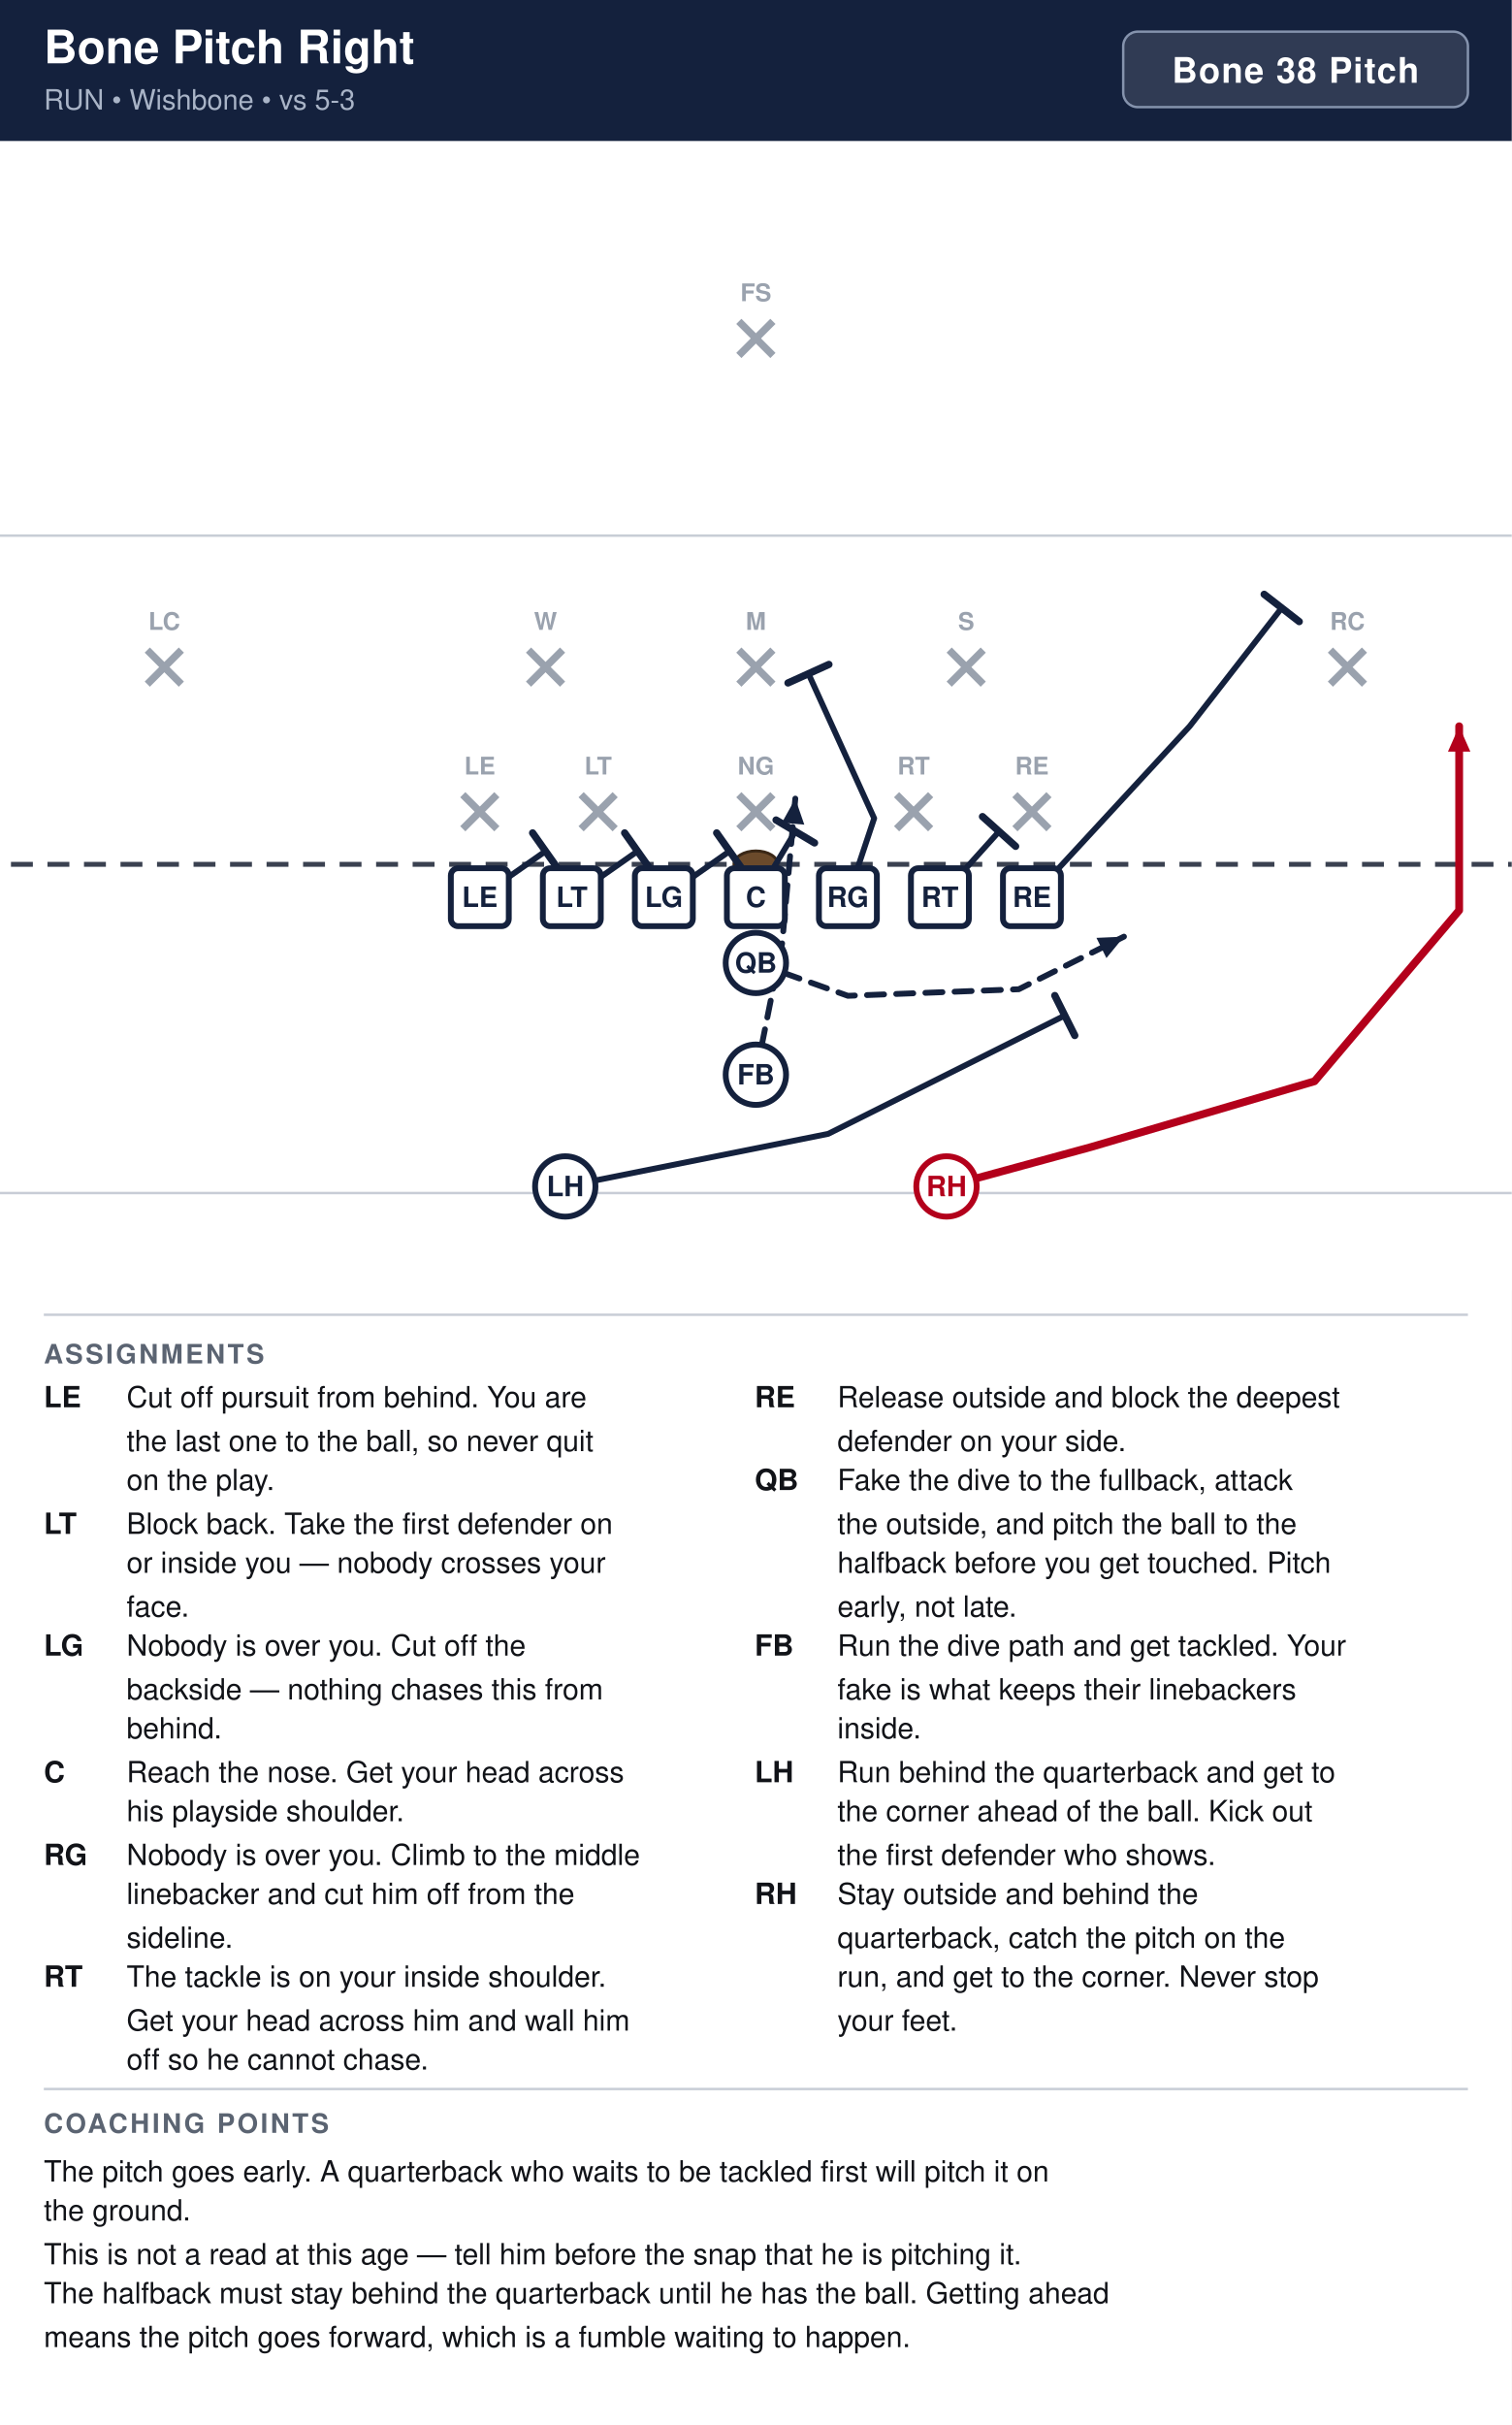
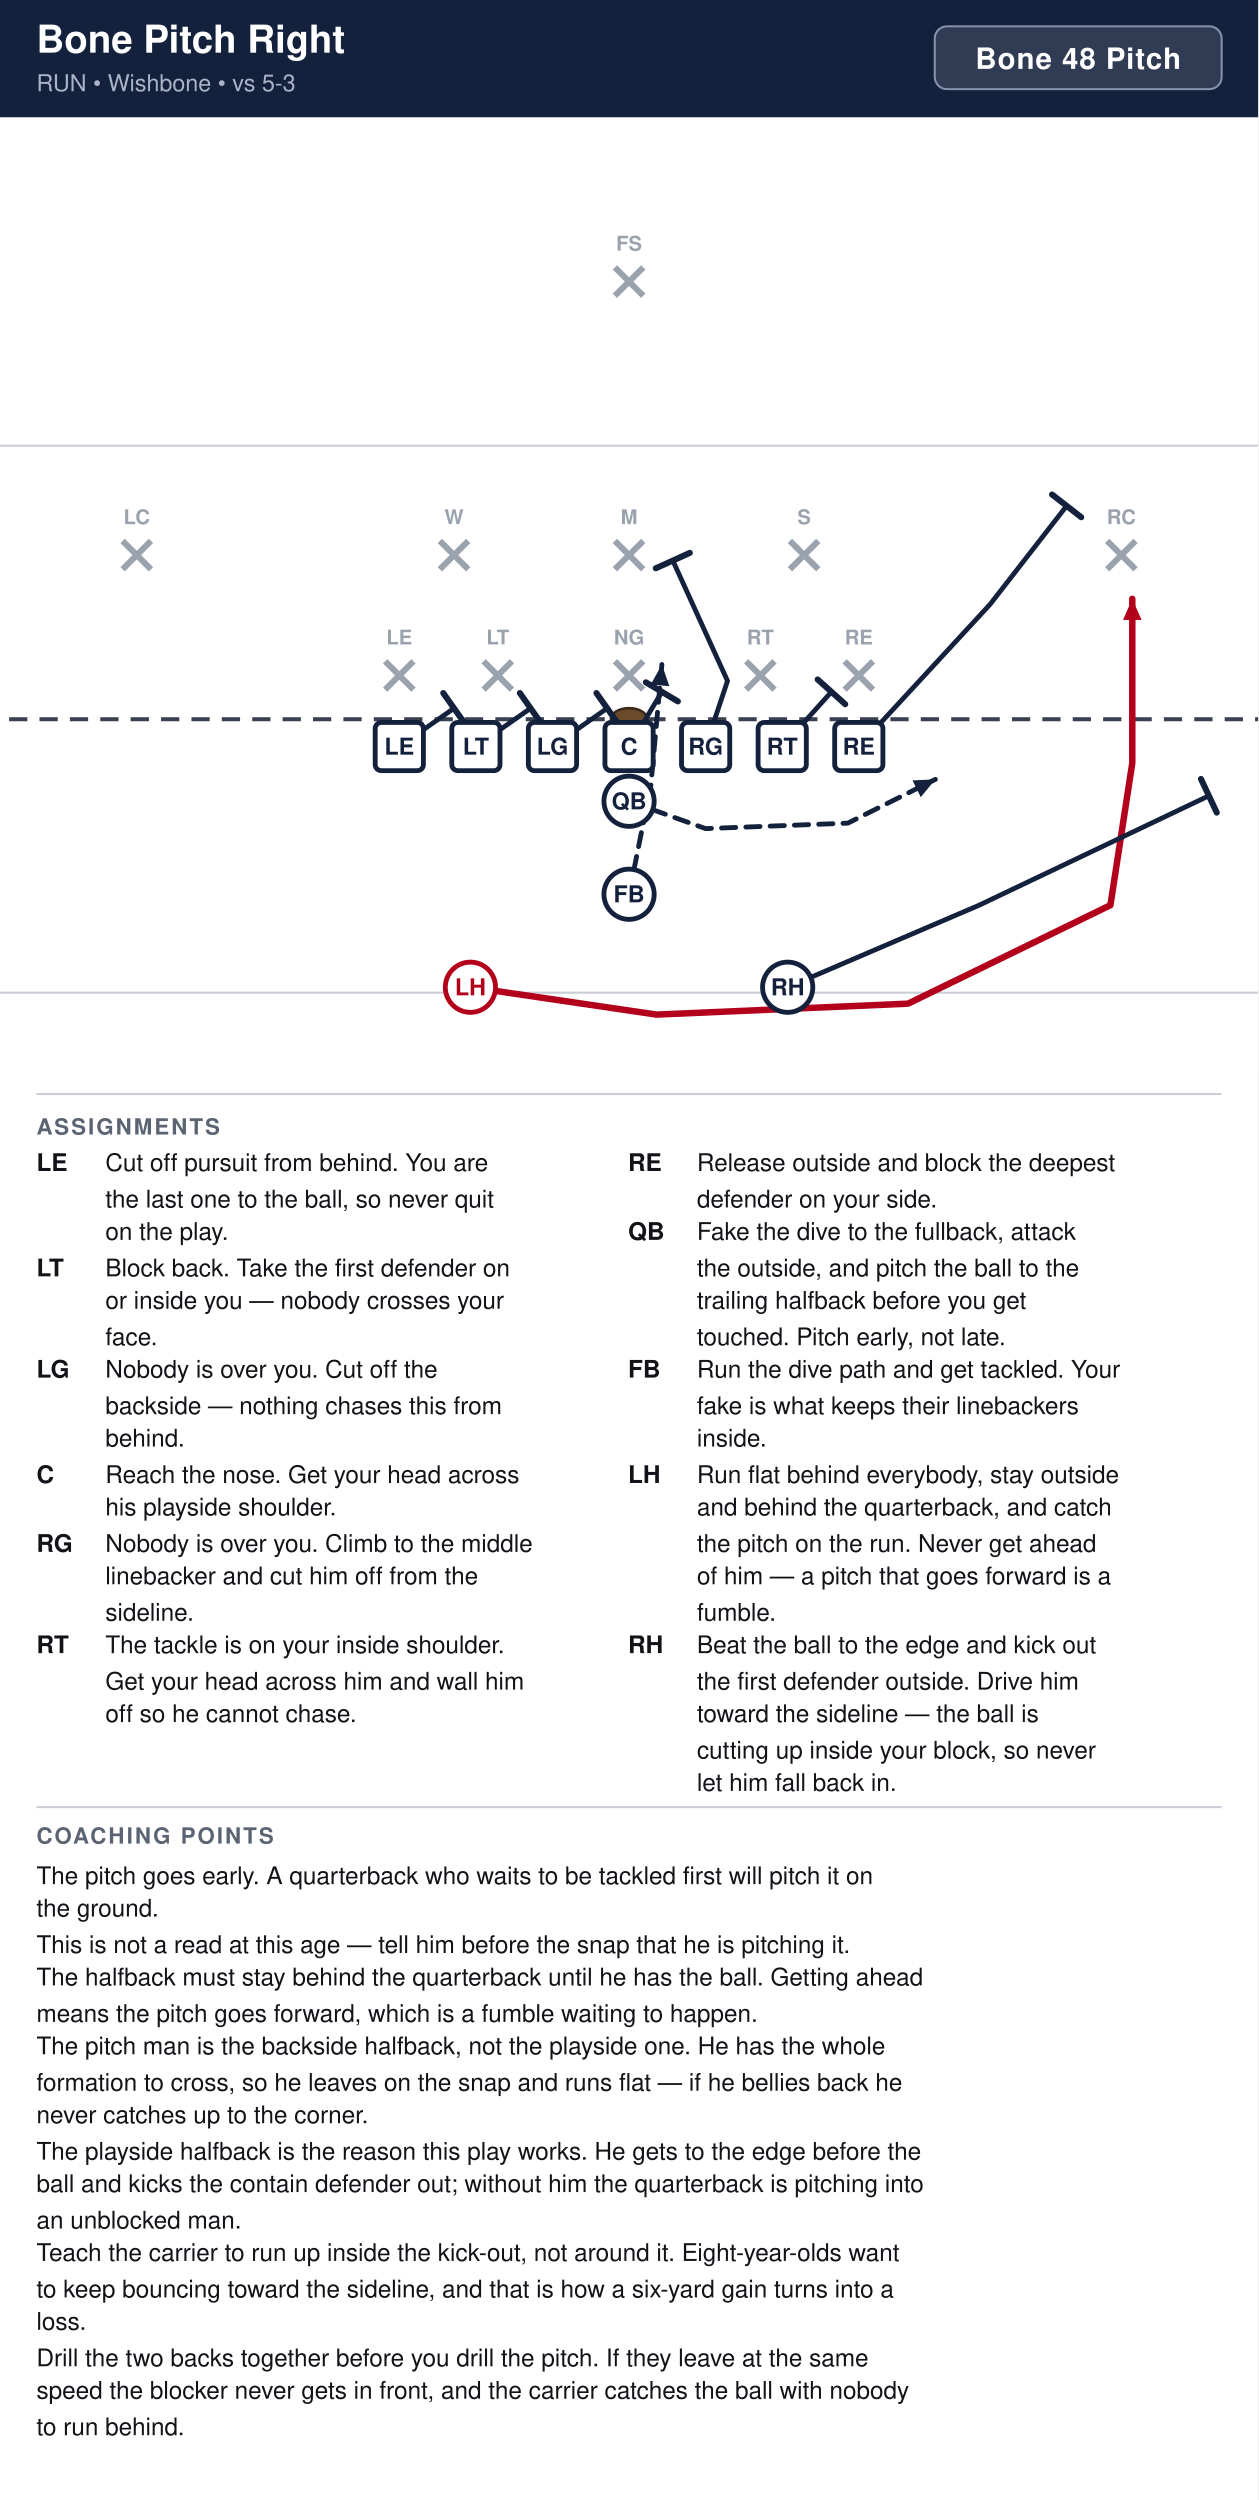
- <svg xmlns="http://www.w3.org/2000/svg" width="621" height="996" viewBox="0 0 621 996" font-family="Segoe UI, Helvetica, Arial, sans-serif">
+ <svg xmlns="http://www.w3.org/2000/svg" width="621" height="1234" viewBox="0 0 621 1234" font-family="Segoe UI, Helvetica, Arial, sans-serif">
  <rect width="100%" height="100%" fill="#ffffff" />
  <rect x="0" y="0" width="621" height="58" fill="#14213d" />
  <text x="18" y="26" font-size="19" font-weight="700" fill="#ffffff">Bone Pitch Right</text>
  <text x="18" y="45" font-size="11.5" fill="#a9b4c7">RUN  •  Wishbone  •  vs 5-3</text>
  <rect x="461.4" y="13" width="141.6" height="31" rx="6" fill="#ffffff" fill-opacity="0.12" stroke="#8593ad" stroke-width="1" />
-   <text x="532.2" y="34" text-anchor="middle" font-size="14.5" font-weight="700" fill="#ffffff" letter-spacing="0.5">Bone 38 Pitch</text>
+   <text x="532.2" y="34" text-anchor="middle" font-size="14.5" font-weight="700" fill="#ffffff" letter-spacing="0.5">Bone 48 Pitch</text>
  <clipPath id="fieldclip">
    <rect x="0" y="58" width="621" height="472" />
  </clipPath>
  <g clip-path="url(#fieldclip)">
    <g transform="translate(-40.5,31.0)">
      <rect x="0" y="0" width="702" height="513" fill="#ffffff" />
      <line x1="0" y1="459.0" x2="702" y2="459.0" stroke="#c8cdd6" stroke-width="1" />
      <line x1="0" y1="189.0" x2="702" y2="189.0" stroke="#c8cdd6" stroke-width="1" />
      <line x1="0" y1="324.0" x2="702" y2="324.0" stroke="#3a4150" stroke-width="2" stroke-dasharray="9 6" />
      <ellipse cx="351.0" cy="324.0" rx="9" ry="5.5" fill="#6b4a2b" stroke="#3a2716" stroke-width="1.2" />
      <line x1="230.6" y1="295.4" x2="244.6" y2="309.4" stroke="#9aa2ae" stroke-width="3" />
      <line x1="244.6" y1="295.4" x2="230.6" y2="309.4" stroke="#9aa2ae" stroke-width="3" />
      <text x="237.6" y="287.1" text-anchor="middle" font-size="10" fill="#9aa2ae" font-weight="600">LE</text>
      <line x1="279.2" y1="295.4" x2="293.2" y2="309.4" stroke="#9aa2ae" stroke-width="3" />
      <line x1="293.2" y1="295.4" x2="279.2" y2="309.4" stroke="#9aa2ae" stroke-width="3" />
      <text x="286.2" y="287.1" text-anchor="middle" font-size="10" fill="#9aa2ae" font-weight="600">LT</text>
      <line x1="344.0" y1="295.4" x2="358.0" y2="309.4" stroke="#9aa2ae" stroke-width="3" />
      <line x1="358.0" y1="295.4" x2="344.0" y2="309.4" stroke="#9aa2ae" stroke-width="3" />
      <text x="351.0" y="287.1" text-anchor="middle" font-size="10" fill="#9aa2ae" font-weight="600">NG</text>
      <line x1="408.8" y1="295.4" x2="422.8" y2="309.4" stroke="#9aa2ae" stroke-width="3" />
      <line x1="422.8" y1="295.4" x2="408.8" y2="309.4" stroke="#9aa2ae" stroke-width="3" />
      <text x="415.8" y="287.1" text-anchor="middle" font-size="10" fill="#9aa2ae" font-weight="600">RT</text>
      <line x1="457.4" y1="295.4" x2="471.4" y2="309.4" stroke="#9aa2ae" stroke-width="3" />
      <line x1="471.4" y1="295.4" x2="457.4" y2="309.4" stroke="#9aa2ae" stroke-width="3" />
      <text x="464.4" y="287.1" text-anchor="middle" font-size="10" fill="#9aa2ae" font-weight="600">RE</text>
      <line x1="257.6" y1="236.0" x2="271.6" y2="250.0" stroke="#9aa2ae" stroke-width="3" />
      <line x1="271.6" y1="236.0" x2="257.6" y2="250.0" stroke="#9aa2ae" stroke-width="3" />
      <text x="264.6" y="227.7" text-anchor="middle" font-size="10" fill="#9aa2ae" font-weight="600">W</text>
      <line x1="344.0" y1="236.0" x2="358.0" y2="250.0" stroke="#9aa2ae" stroke-width="3" />
      <line x1="358.0" y1="236.0" x2="344.0" y2="250.0" stroke="#9aa2ae" stroke-width="3" />
      <text x="351.0" y="227.7" text-anchor="middle" font-size="10" fill="#9aa2ae" font-weight="600">M</text>
      <line x1="430.4" y1="236.0" x2="444.4" y2="250.0" stroke="#9aa2ae" stroke-width="3" />
      <line x1="444.4" y1="236.0" x2="430.4" y2="250.0" stroke="#9aa2ae" stroke-width="3" />
      <text x="437.4" y="227.7" text-anchor="middle" font-size="10" fill="#9aa2ae" font-weight="600">S</text>
      <line x1="101.0" y1="236.0" x2="115.0" y2="250.0" stroke="#9aa2ae" stroke-width="3" />
      <line x1="115.0" y1="236.0" x2="101.0" y2="250.0" stroke="#9aa2ae" stroke-width="3" />
      <text x="108.0" y="227.7" text-anchor="middle" font-size="10" fill="#9aa2ae" font-weight="600">LC</text>
      <line x1="587.0" y1="236.0" x2="601.0" y2="250.0" stroke="#9aa2ae" stroke-width="3" />
      <line x1="601.0" y1="236.0" x2="587.0" y2="250.0" stroke="#9aa2ae" stroke-width="3" />
      <text x="594.0" y="227.7" text-anchor="middle" font-size="10" fill="#9aa2ae" font-weight="600">RC</text>
      <line x1="344.0" y1="101.0" x2="358.0" y2="115.0" stroke="#9aa2ae" stroke-width="3" />
      <line x1="358.0" y1="101.0" x2="344.0" y2="115.0" stroke="#9aa2ae" stroke-width="3" />
      <text x="351.0" y="92.7" text-anchor="middle" font-size="10" fill="#9aa2ae" font-weight="600">FS</text>
      <path d="M237.6,337.5 L264.6,318.6" fill="none" stroke="#14213d" stroke-width="2.4" stroke-linecap="round" stroke-linejoin="round" />
      <line x1="259.3" y1="311.1" x2="269.9" y2="326.1" stroke="#14213d" stroke-width="3.0" stroke-linecap="round" />
      <path d="M275.4,337.5 L302.4,318.6" fill="none" stroke="#14213d" stroke-width="2.4" stroke-linecap="round" stroke-linejoin="round" />
      <line x1="297.1" y1="311.1" x2="307.7" y2="326.1" stroke="#14213d" stroke-width="3.0" stroke-linecap="round" />
      <path d="M313.2,337.5 L340.2,318.6" fill="none" stroke="#14213d" stroke-width="2.4" stroke-linecap="round" stroke-linejoin="round" />
      <line x1="334.9" y1="311.1" x2="345.5" y2="326.1" stroke="#14213d" stroke-width="3.0" stroke-linecap="round" />
      <path d="M351.0,337.5 L367.2,310.5" fill="none" stroke="#14213d" stroke-width="2.4" stroke-linecap="round" stroke-linejoin="round" />
      <line x1="359.3" y1="305.8" x2="375.1" y2="315.2" stroke="#14213d" stroke-width="3.0" stroke-linecap="round" />
      <path d="M388.8,337.5 L399.6,305.1 L372.6,245.7" fill="none" stroke="#14213d" stroke-width="2.4" stroke-linecap="round" stroke-linejoin="round" />
      <line x1="364.2" y1="249.5" x2="381.0" y2="241.9" stroke="#14213d" stroke-width="3.0" stroke-linecap="round" />
      <path d="M426.6,337.5 L450.9,310.5" fill="none" stroke="#14213d" stroke-width="2.4" stroke-linecap="round" stroke-linejoin="round" />
      <line x1="444.1" y1="304.4" x2="457.7" y2="316.6" stroke="#14213d" stroke-width="3.0" stroke-linecap="round" />
      <path d="M464.4,337.5 L529.2,267.3 L567.0,218.7" fill="none" stroke="#14213d" stroke-width="2.4" stroke-linecap="round" stroke-linejoin="round" />
      <line x1="559.8" y1="213.1" x2="574.2" y2="224.3" stroke="#14213d" stroke-width="3.0" stroke-linecap="round" />
      <path d="M351.0,364.5 L388.8,378.0 L459.0,375.3 L502.2,353.7" fill="none" stroke="#14213d" stroke-width="2.4" stroke-linecap="round" stroke-linejoin="round" stroke-dasharray="7 5" />
      <polygon points="502.2,353.7 495.0,362.5 490.9,354.2" fill="#14213d" />
      <path d="M351.0,410.4 L361.8,356.4 L367.2,297.0" fill="none" stroke="#14213d" stroke-width="2.4" stroke-linecap="round" stroke-linejoin="round" stroke-dasharray="7 5" />
      <polygon points="367.2,297.0 370.9,307.7 361.7,306.9" fill="#14213d" />
-       <path d="M272.7,456.3 L380.7,434.7 L477.9,386.1" fill="none" stroke="#14213d" stroke-width="2.4" stroke-linecap="round" stroke-linejoin="round" />
-       <line x1="473.8" y1="377.9" x2="482.0" y2="394.3" stroke="#14213d" stroke-width="3.0" stroke-linecap="round" />
-       <path d="M429.3,456.3 L488.7,440.1 L580.5,413.1 L639.9,342.9 L639.9,267.3" fill="none" stroke="#b3001b" stroke-width="3.2" stroke-linecap="round" stroke-linejoin="round" />
-       <polygon points="639.9,267.3 644.5,277.7 635.3,277.7" fill="#b3001b" />
+       <path d="M272.7,456.3 L364.5,469.8 L488.7,464.4 L588.6,415.8 L599.4,345.6 L599.4,264.6" fill="none" stroke="#b3001b" stroke-width="3.2" stroke-linecap="round" stroke-linejoin="round" />
+       <polygon points="599.4,264.6 604.0,275.0 594.8,275.0" fill="#b3001b" />
+       <path d="M429.3,456.3 L523.8,415.8 L637.2,361.8" fill="none" stroke="#14213d" stroke-width="2.4" stroke-linecap="round" stroke-linejoin="round" />
+       <line x1="633.3" y1="353.5" x2="641.1" y2="370.1" stroke="#14213d" stroke-width="3.0" stroke-linecap="round" />
      <rect x="225.7" y="325.6" width="23.8" height="23.8" rx="3" fill="#ffffff" stroke="#14213d" stroke-width="2.4" />
      <text x="237.6" y="341.5" text-anchor="middle" font-size="11.5" font-weight="700" fill="#14213d">LE</text>
      <rect x="263.5" y="325.6" width="23.8" height="23.8" rx="3" fill="#ffffff" stroke="#14213d" stroke-width="2.4" />
      <text x="275.4" y="341.5" text-anchor="middle" font-size="11.5" font-weight="700" fill="#14213d">LT</text>
      <rect x="301.3" y="325.6" width="23.8" height="23.8" rx="3" fill="#ffffff" stroke="#14213d" stroke-width="2.4" />
      <text x="313.2" y="341.5" text-anchor="middle" font-size="11.5" font-weight="700" fill="#14213d">LG</text>
      <rect x="339.1" y="325.6" width="23.8" height="23.8" rx="3" fill="#ffffff" stroke="#14213d" stroke-width="2.4" />
      <text x="351.0" y="341.5" text-anchor="middle" font-size="11.5" font-weight="700" fill="#14213d">C</text>
      <rect x="376.9" y="325.6" width="23.8" height="23.8" rx="3" fill="#ffffff" stroke="#14213d" stroke-width="2.4" />
      <text x="388.8" y="341.5" text-anchor="middle" font-size="11.5" font-weight="700" fill="#14213d">RG</text>
      <rect x="414.7" y="325.6" width="23.8" height="23.8" rx="3" fill="#ffffff" stroke="#14213d" stroke-width="2.4" />
      <text x="426.6" y="341.5" text-anchor="middle" font-size="11.5" font-weight="700" fill="#14213d">RT</text>
      <rect x="452.5" y="325.6" width="23.8" height="23.8" rx="3" fill="#ffffff" stroke="#14213d" stroke-width="2.4" />
      <text x="464.4" y="341.5" text-anchor="middle" font-size="11.5" font-weight="700" fill="#14213d">RE</text>
      <circle cx="351.0" cy="364.5" r="12.4" fill="#ffffff" stroke="#14213d" stroke-width="2.4" />
      <text x="351.0" y="368.5" text-anchor="middle" font-size="11.5" font-weight="700" fill="#14213d">QB</text>
      <circle cx="351.0" cy="410.4" r="12.4" fill="#ffffff" stroke="#14213d" stroke-width="2.4" />
      <text x="351.0" y="414.4" text-anchor="middle" font-size="11.5" font-weight="700" fill="#14213d">FB</text>
-       <circle cx="272.7" cy="456.3" r="12.4" fill="#ffffff" stroke="#14213d" stroke-width="2.4" />
-       <text x="272.7" y="460.3" text-anchor="middle" font-size="11.5" font-weight="700" fill="#14213d">LH</text>
-       <circle cx="429.3" cy="456.3" r="12.4" fill="#ffffff" stroke="#b3001b" stroke-width="2.4" />
-       <text x="429.3" y="460.3" text-anchor="middle" font-size="11.5" font-weight="700" fill="#b3001b">RH</text>
+       <circle cx="272.7" cy="456.3" r="12.4" fill="#ffffff" stroke="#b3001b" stroke-width="2.4" />
+       <text x="272.7" y="460.3" text-anchor="middle" font-size="11.5" font-weight="700" fill="#b3001b">LH</text>
+       <circle cx="429.3" cy="456.3" r="12.4" fill="#ffffff" stroke="#14213d" stroke-width="2.4" />
+       <text x="429.3" y="460.3" text-anchor="middle" font-size="11.5" font-weight="700" fill="#14213d">RH</text>
    </g>
  </g>
  <line x1="18" y1="540" x2="603" y2="540" stroke="#c8cdd6" stroke-width="1" />
  <text x="18" y="560" font-size="11" font-weight="700" fill="#5b6472" letter-spacing="1">ASSIGNMENTS</text>
  <text x="18" y="578" font-size="12" font-weight="700" fill="#111318">LE</text>
  <text x="52" y="578" font-size="12" fill="#111318">Cut off pursuit from behind. You are</text>
  <text x="52" y="596" font-size="12" fill="#111318">the last one to the ball, so never quit</text>
  <text x="52" y="612" font-size="12" fill="#111318">on the play.</text>
  <text x="18" y="630" font-size="12" font-weight="700" fill="#111318">LT</text>
  <text x="52" y="630" font-size="12" fill="#111318">Block back. Take the first defender on</text>
  <text x="52" y="646" font-size="12" fill="#111318">or inside you — nobody crosses your</text>
  <text x="52" y="664" font-size="12" fill="#111318">face.</text>
  <text x="18" y="680" font-size="12" font-weight="700" fill="#111318">LG</text>
  <text x="52" y="680" font-size="12" fill="#111318">Nobody is over you. Cut off the</text>
  <text x="52" y="698" font-size="12" fill="#111318">backside — nothing chases this from</text>
  <text x="52" y="714" font-size="12" fill="#111318">behind.</text>
  <text x="18" y="732" font-size="12" font-weight="700" fill="#111318">C</text>
  <text x="52" y="732" font-size="12" fill="#111318">Reach the nose. Get your head across</text>
  <text x="52" y="748" font-size="12" fill="#111318">his playside shoulder.</text>
  <text x="18" y="766" font-size="12" font-weight="700" fill="#111318">RG</text>
  <text x="52" y="766" font-size="12" fill="#111318">Nobody is over you. Climb to the middle</text>
  <text x="52" y="782" font-size="12" fill="#111318">linebacker and cut him off from the</text>
  <text x="52" y="800" font-size="12" fill="#111318">sideline.</text>
  <text x="18" y="816" font-size="12" font-weight="700" fill="#111318">RT</text>
  <text x="52" y="816" font-size="12" fill="#111318">The tackle is on your inside shoulder.</text>
  <text x="52" y="834" font-size="12" fill="#111318">Get your head across him and wall him</text>
  <text x="52" y="850" font-size="12" fill="#111318">off so he cannot chase.</text>
  <text x="310" y="578" font-size="12" font-weight="700" fill="#111318">RE</text>
  <text x="344" y="578" font-size="12" fill="#111318">Release outside and block the deepest</text>
  <text x="344" y="596" font-size="12" fill="#111318">defender on your side.</text>
  <text x="310" y="612" font-size="12" font-weight="700" fill="#111318">QB</text>
  <text x="344" y="612" font-size="12" fill="#111318">Fake the dive to the fullback, attack</text>
  <text x="344" y="630" font-size="12" fill="#111318">the outside, and pitch the ball to the</text>
-   <text x="344" y="646" font-size="12" fill="#111318">halfback before you get touched. Pitch</text>
-   <text x="344" y="664" font-size="12" fill="#111318">early, not late.</text>
+   <text x="344" y="646" font-size="12" fill="#111318">trailing halfback before you get</text>
+   <text x="344" y="664" font-size="12" fill="#111318">touched. Pitch early, not late.</text>
  <text x="310" y="680" font-size="12" font-weight="700" fill="#111318">FB</text>
  <text x="344" y="680" font-size="12" fill="#111318">Run the dive path and get tackled. Your</text>
  <text x="344" y="698" font-size="12" fill="#111318">fake is what keeps their linebackers</text>
  <text x="344" y="714" font-size="12" fill="#111318">inside.</text>
  <text x="310" y="732" font-size="12" font-weight="700" fill="#111318">LH</text>
-   <text x="344" y="732" font-size="12" fill="#111318">Run behind the quarterback and get to</text>
-   <text x="344" y="748" font-size="12" fill="#111318">the corner ahead of the ball. Kick out</text>
-   <text x="344" y="766" font-size="12" fill="#111318">the first defender who shows.</text>
-   <text x="310" y="782" font-size="12" font-weight="700" fill="#111318">RH</text>
-   <text x="344" y="782" font-size="12" fill="#111318">Stay outside and behind the</text>
-   <text x="344" y="800" font-size="12" fill="#111318">quarterback, catch the pitch on the</text>
-   <text x="344" y="816" font-size="12" fill="#111318">run, and get to the corner. Never stop</text>
-   <text x="344" y="834" font-size="12" fill="#111318">your feet.</text>
-   <line x1="18" y1="858" x2="603" y2="858" stroke="#c8cdd6" stroke-width="1" />
-   <text x="18" y="876" font-size="11" font-weight="700" fill="#5b6472" letter-spacing="1">COACHING POINTS</text>
-   <text x="18" y="896" font-size="12" fill="#111318">The pitch goes early. A quarterback who waits to be tackled first will pitch it on</text>
-   <text x="18" y="912" font-size="12" fill="#111318">the ground.</text>
-   <text x="18" y="930" font-size="12" fill="#111318">This is not a read at this age — tell him before the snap that he is pitching it.</text>
-   <text x="18" y="946" font-size="12" fill="#111318">The halfback must stay behind the quarterback until he has the ball. Getting ahead</text>
-   <text x="18" y="964" font-size="12" fill="#111318">means the pitch goes forward, which is a fumble waiting to happen.</text>
+   <text x="344" y="732" font-size="12" fill="#111318">Run flat behind everybody, stay outside</text>
+   <text x="344" y="748" font-size="12" fill="#111318">and behind the quarterback, and catch</text>
+   <text x="344" y="766" font-size="12" fill="#111318">the pitch on the run. Never get ahead</text>
+   <text x="344" y="782" font-size="12" fill="#111318">of him — a pitch that goes forward is a</text>
+   <text x="344" y="800" font-size="12" fill="#111318">fumble.</text>
+   <text x="310" y="816" font-size="12" font-weight="700" fill="#111318">RH</text>
+   <text x="344" y="816" font-size="12" fill="#111318">Beat the ball to the edge and kick out</text>
+   <text x="344" y="834" font-size="12" fill="#111318">the first defender outside. Drive him</text>
+   <text x="344" y="850" font-size="12" fill="#111318">toward the sideline — the ball is</text>
+   <text x="344" y="868" font-size="12" fill="#111318">cutting up inside your block, so never</text>
+   <text x="344" y="884" font-size="12" fill="#111318">let him fall back in.</text>
+   <line x1="18" y1="892" x2="603" y2="892" stroke="#c8cdd6" stroke-width="1" />
+   <text x="18" y="910" font-size="11" font-weight="700" fill="#5b6472" letter-spacing="1">COACHING POINTS</text>
+   <text x="18" y="930" font-size="12" fill="#111318">The pitch goes early. A quarterback who waits to be tackled first will pitch it on</text>
+   <text x="18" y="946" font-size="12" fill="#111318">the ground.</text>
+   <text x="18" y="964" font-size="12" fill="#111318">This is not a read at this age — tell him before the snap that he is pitching it.</text>
+   <text x="18" y="980" font-size="12" fill="#111318">The halfback must stay behind the quarterback until he has the ball. Getting ahead</text>
+   <text x="18" y="998" font-size="12" fill="#111318">means the pitch goes forward, which is a fumble waiting to happen.</text>
+   <text x="18" y="1014" font-size="12" fill="#111318">The pitch man is the backside halfback, not the playside one. He has the whole</text>
+   <text x="18" y="1032" font-size="12" fill="#111318">formation to cross, so he leaves on the snap and runs flat — if he bellies back he</text>
+   <text x="18" y="1048" font-size="12" fill="#111318">never catches up to the corner.</text>
+   <text x="18" y="1066" font-size="12" fill="#111318">The playside halfback is the reason this play works. He gets to the edge before the</text>
+   <text x="18" y="1082" font-size="12" fill="#111318">ball and kicks the contain defender out; without him the quarterback is pitching into</text>
+   <text x="18" y="1100" font-size="12" fill="#111318">an unblocked man.</text>
+   <text x="18" y="1116" font-size="12" fill="#111318">Teach the carrier to run up inside the kick-out, not around it. Eight-year-olds want</text>
+   <text x="18" y="1134" font-size="12" fill="#111318">to keep bouncing toward the sideline, and that is how a six-yard gain turns into a</text>
+   <text x="18" y="1150" font-size="12" fill="#111318">loss.</text>
+   <text x="18" y="1168" font-size="12" fill="#111318">Drill the two backs together before you drill the pitch. If they leave at the same</text>
+   <text x="18" y="1184" font-size="12" fill="#111318">speed the blocker never gets in front, and the carrier catches the ball with nobody</text>
+   <text x="18" y="1202" font-size="12" fill="#111318">to run behind.</text>
</svg>
